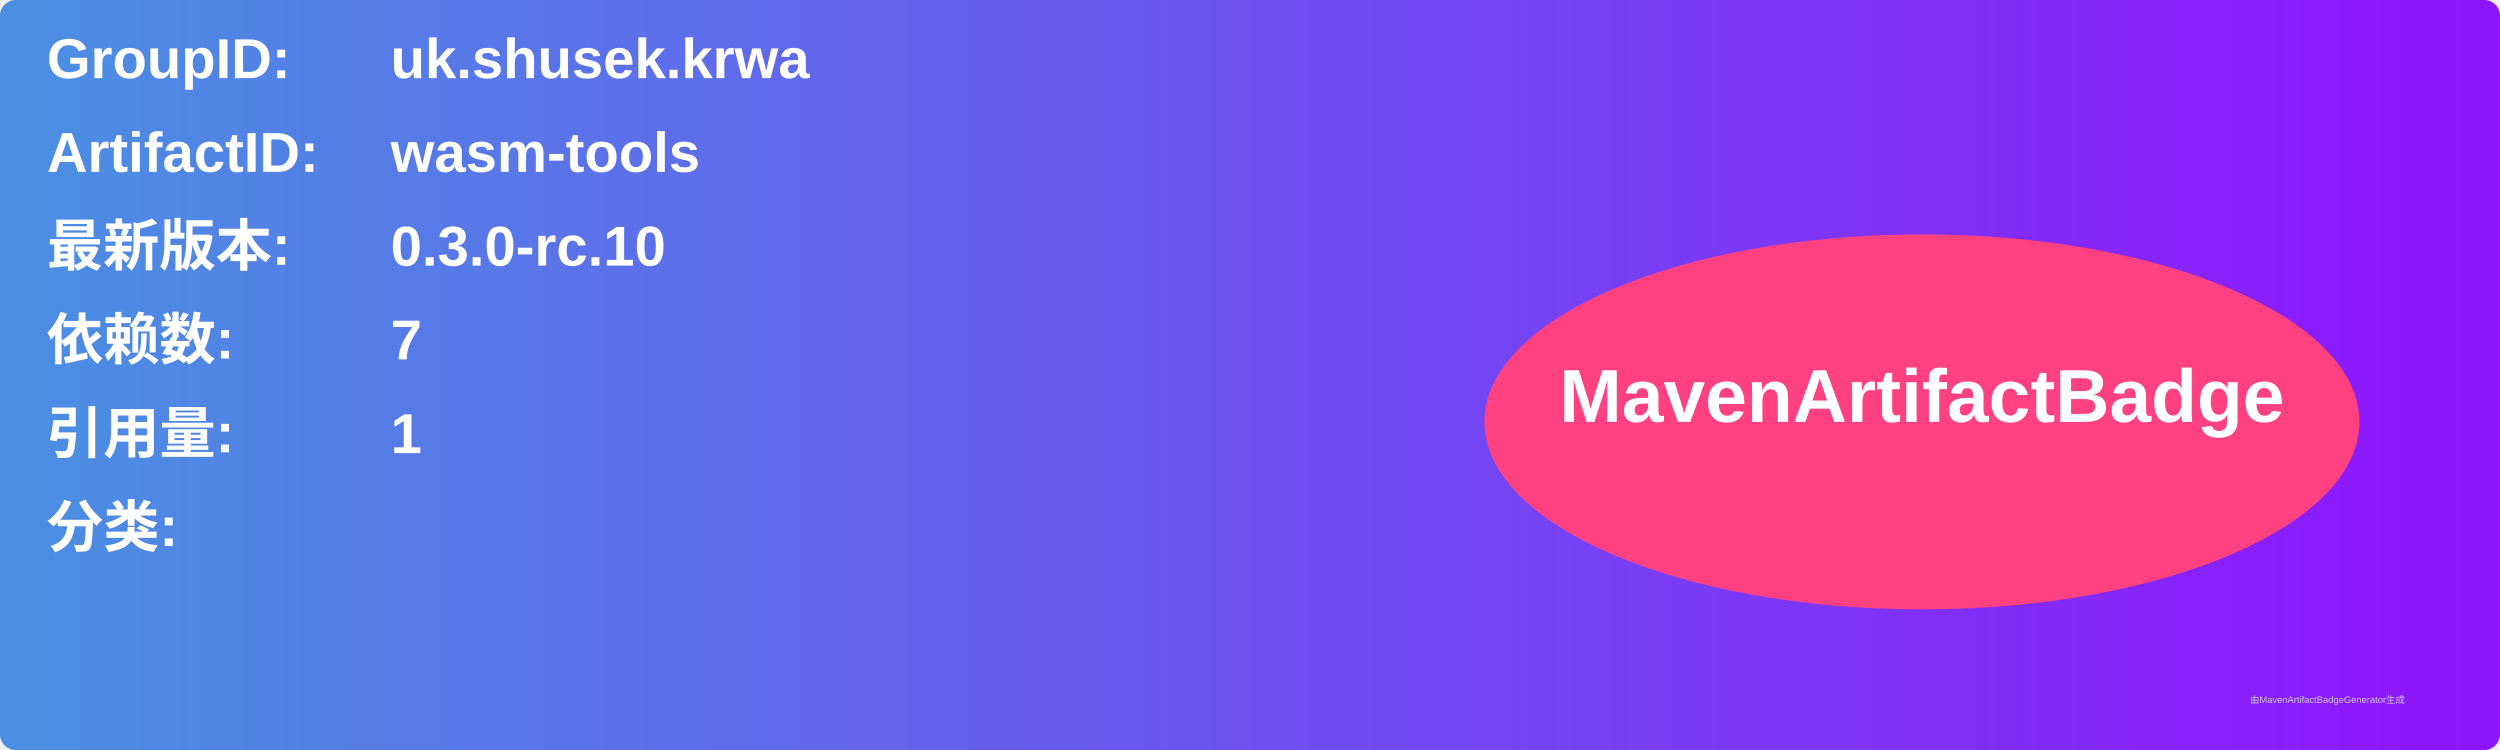
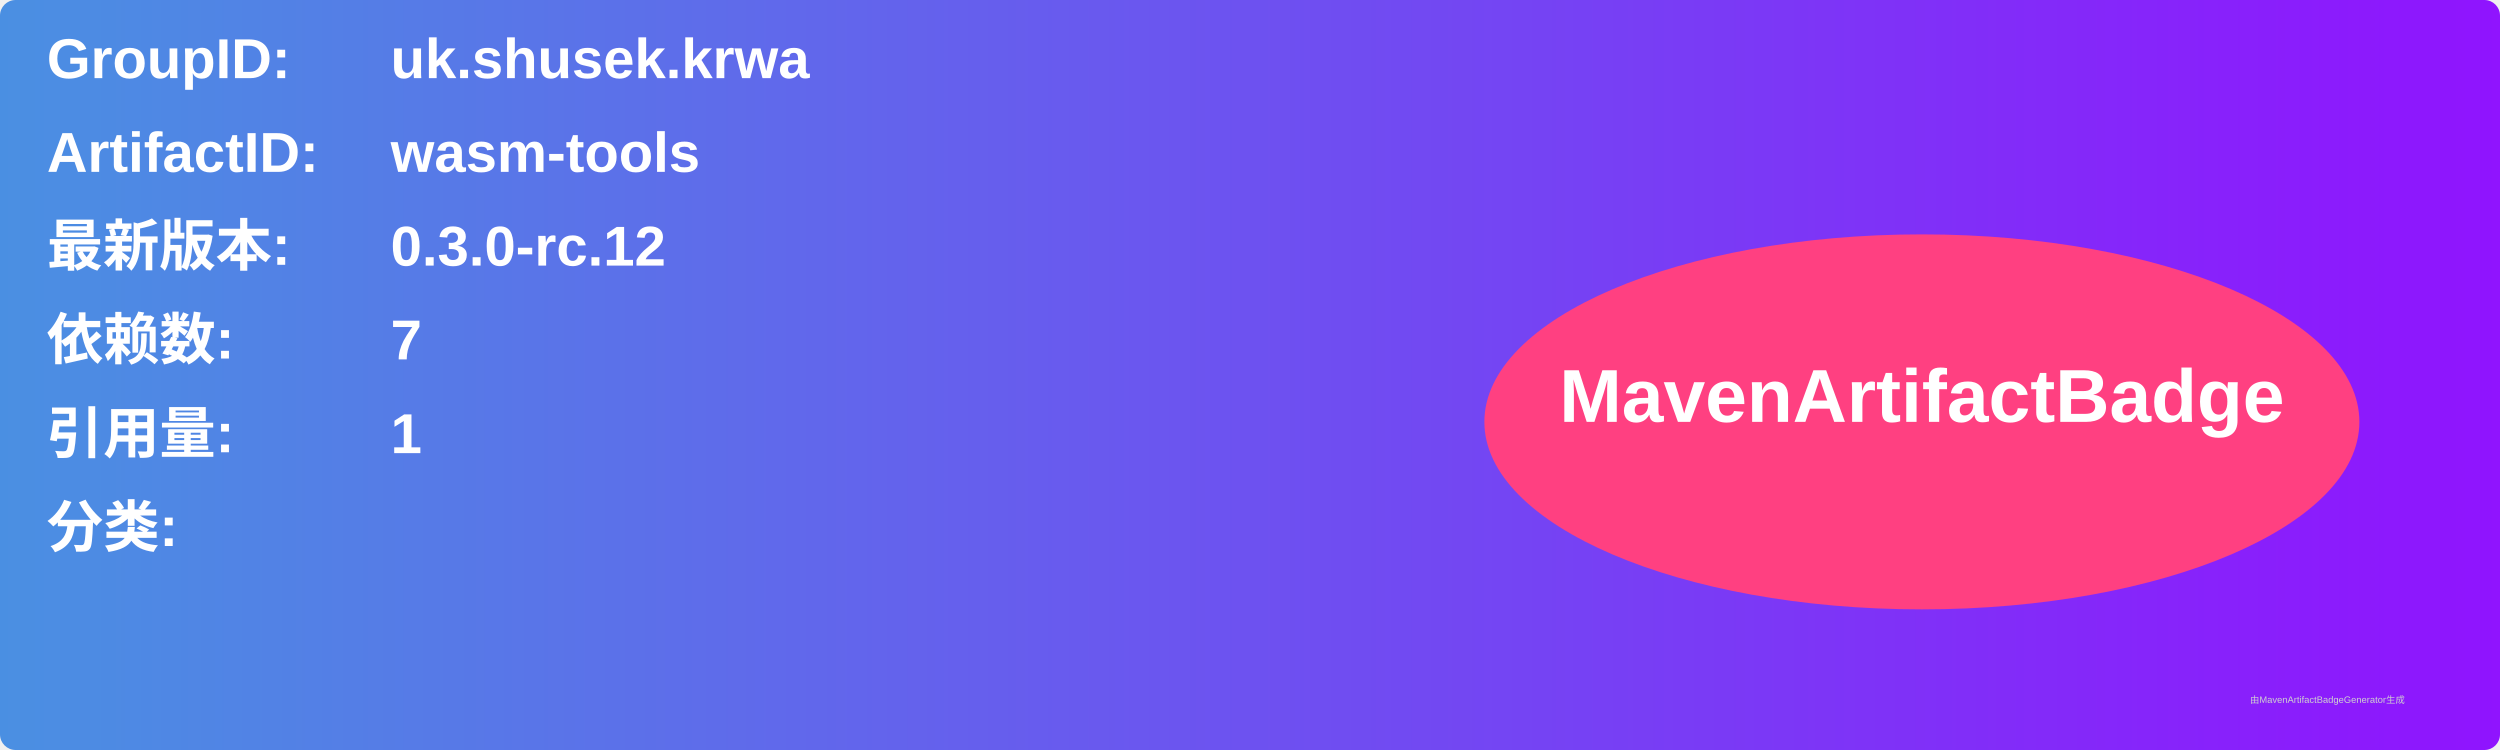
<svg xmlns="http://www.w3.org/2000/svg" width="800" height="240" viewBox="0 0 800 240">
  <linearGradient id="grad" x1="0%" y1="0%" x2="100%" y2="0%">
    <stop offset="0%" stop-color="#4a90e2" />
    <stop offset="100%" stop-color="#9013fe" />
  </linearGradient>
  <rect width="100%" height="100%" rx="5" ry="5" fill="url(#grad)" />
  <g transform="translate(15, 15)">
    <text x="0" y="10" font-family="Arial" font-size="18" fill="white" font-weight="bold" width="260">GroupID:</text>
    <text x="110" y="10" font-family="Arial" font-size="18" fill="white" font-weight="bold" width="460">uk.shusek.krwa</text>
    <text x="0" y="40" font-family="Arial" font-size="18" fill="white" font-weight="bold" width="260">ArtifactID:</text>
    <text x="110" y="40" font-family="Arial" font-size="18" fill="white" font-weight="bold" width="460">wasm-tools</text>
    <text x="0" y="70" font-family="Arial" font-size="18" fill="white" font-weight="bold">最新版本:</text>
    <text x="110" y="70" font-family="Arial" font-size="18" fill="white" font-weight="bold">
-       <tspan font-weight="bold">0.3.0-rc.10</tspan>
+       <tspan font-weight="bold">0.3.0-rc.12</tspan>
    </text>
    <text x="0" y="100" font-family="Arial" font-size="18" fill="white" font-weight="bold">依赖数: </text>
    <text x="110" y="100" font-family="Arial" font-size="18" fill="white">
      <tspan font-weight="bold">7</tspan>
    </text>
    <text x="0" y="130" font-family="Arial" font-size="18" fill="white" font-weight="bold">引用量: </text>
    <text x="110" y="130" font-family="Arial" font-size="18" fill="white">
      <tspan font-weight="bold">1</tspan>
    </text>
    <text x="0" y="160" font-family="Arial" font-size="18" fill="white" font-weight="bold">分类:</text>
    <text x="10" y="190" font-family="Arial" font-size="10" fill="white">
      <tspan font-weight="bold" />
    </text>
    <ellipse cx="600" cy="120" rx="140" ry="60" fill="#ff4081" />
    <text x="600" y="120" text-anchor="middle" font-family="Arial" font-size="24" fill="white" font-weight="bold">MavenArtifactBadge</text>
  </g>
  <text x="720" y="225" font-family="Arial" font-size="3" fill="#d0d0d0">由MavenArtifactBadgeGenerator生成</text>
</svg>
